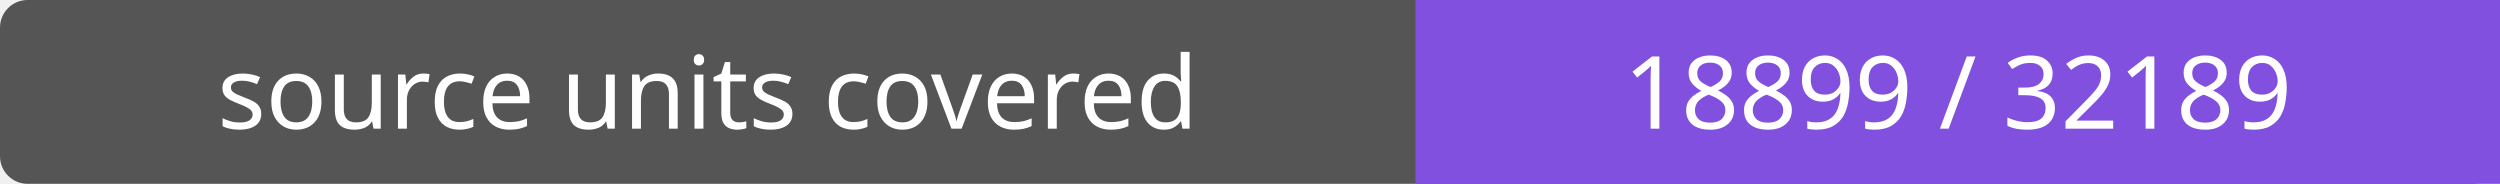
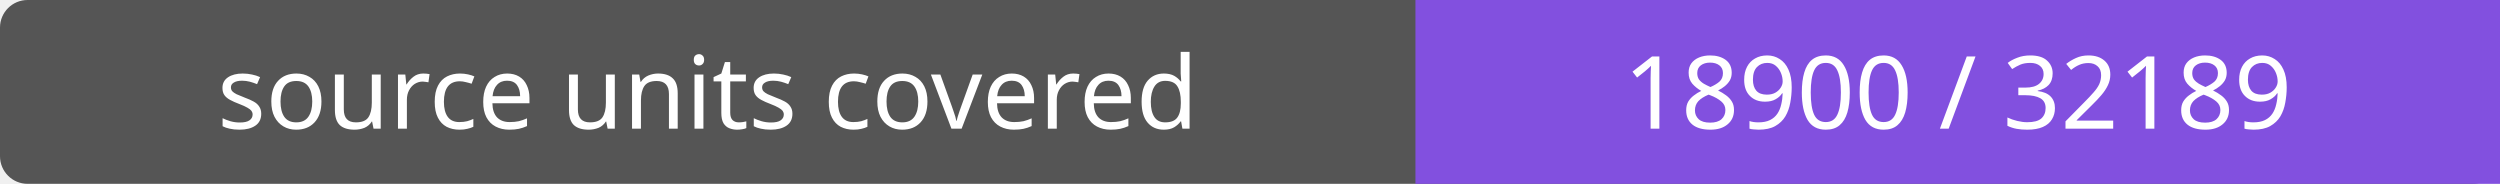
- <svg xmlns="http://www.w3.org/2000/svg" width="272" height="20" role="img" aria-label="source units covered: 18899 / 32189">
+ <svg xmlns="http://www.w3.org/2000/svg" width="272" height="20" role="img" aria-label="source units covered: 18900 / 32189">
  <rect width="272" height="20" rx="3" fill="#555" />
  <path fill="#8250df" d="M154 0h118v20H154z" />
  <g fill="#fff" text-anchor="middle" font-family="Verdana,sans-serif" font-size="11">
    <text x="77.0" y="14">source units covered</text>
-     <text x="213.0" y="14">18899 / 32189</text>
+     <text x="213.0" y="14">18900 / 32189</text>
  </g>
</svg>
